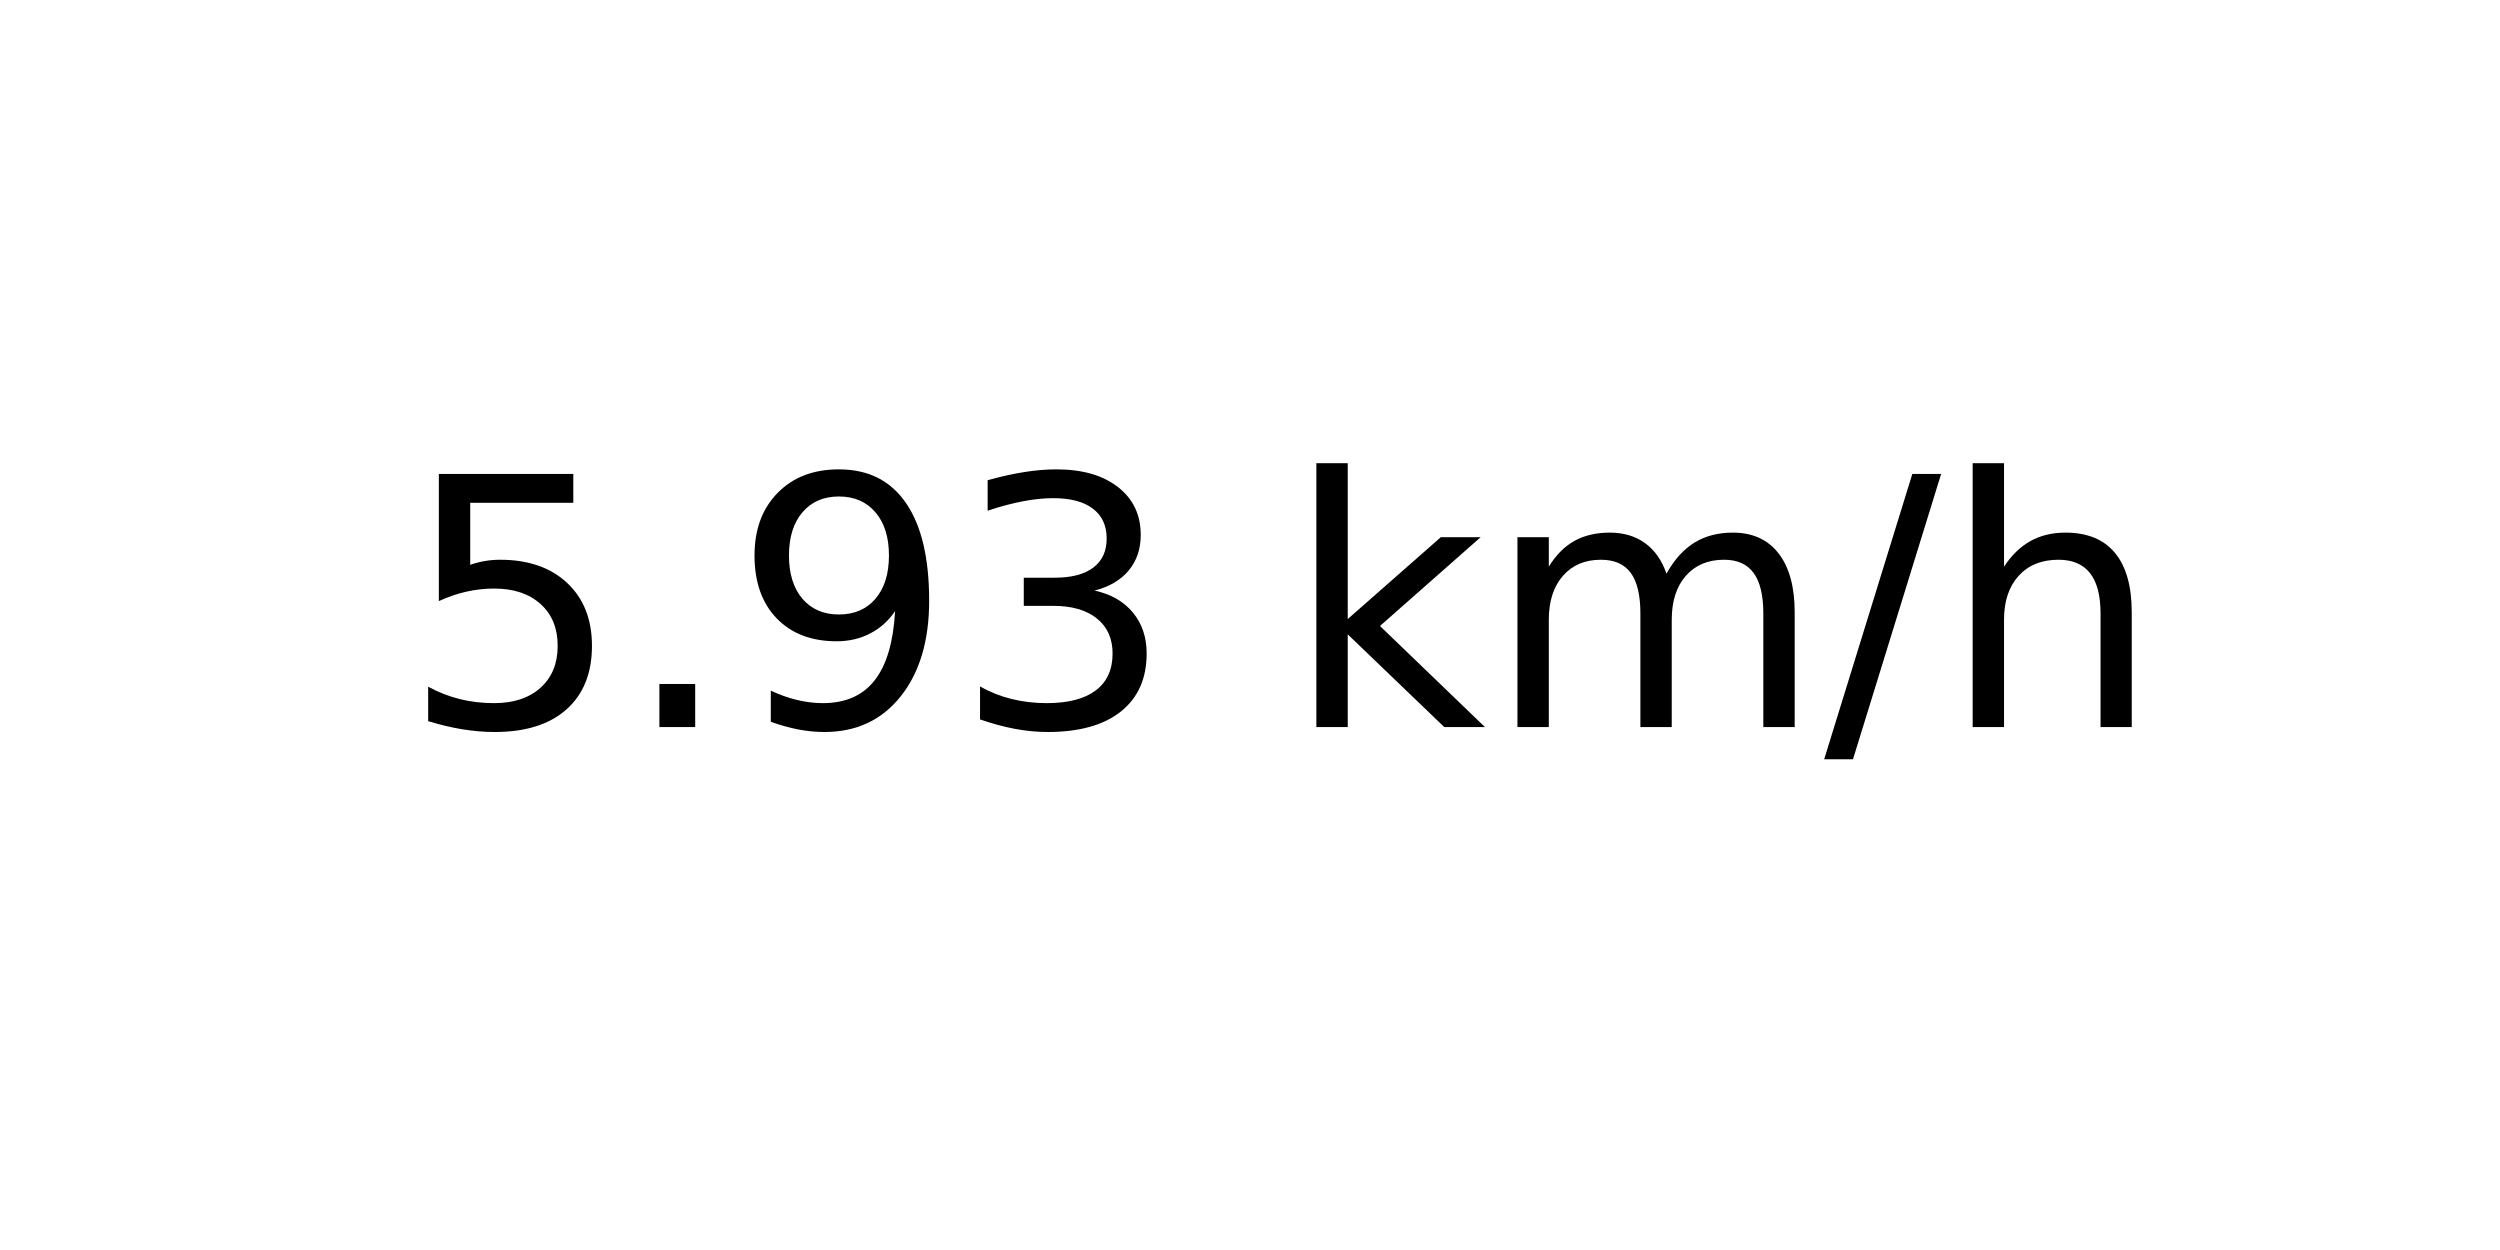
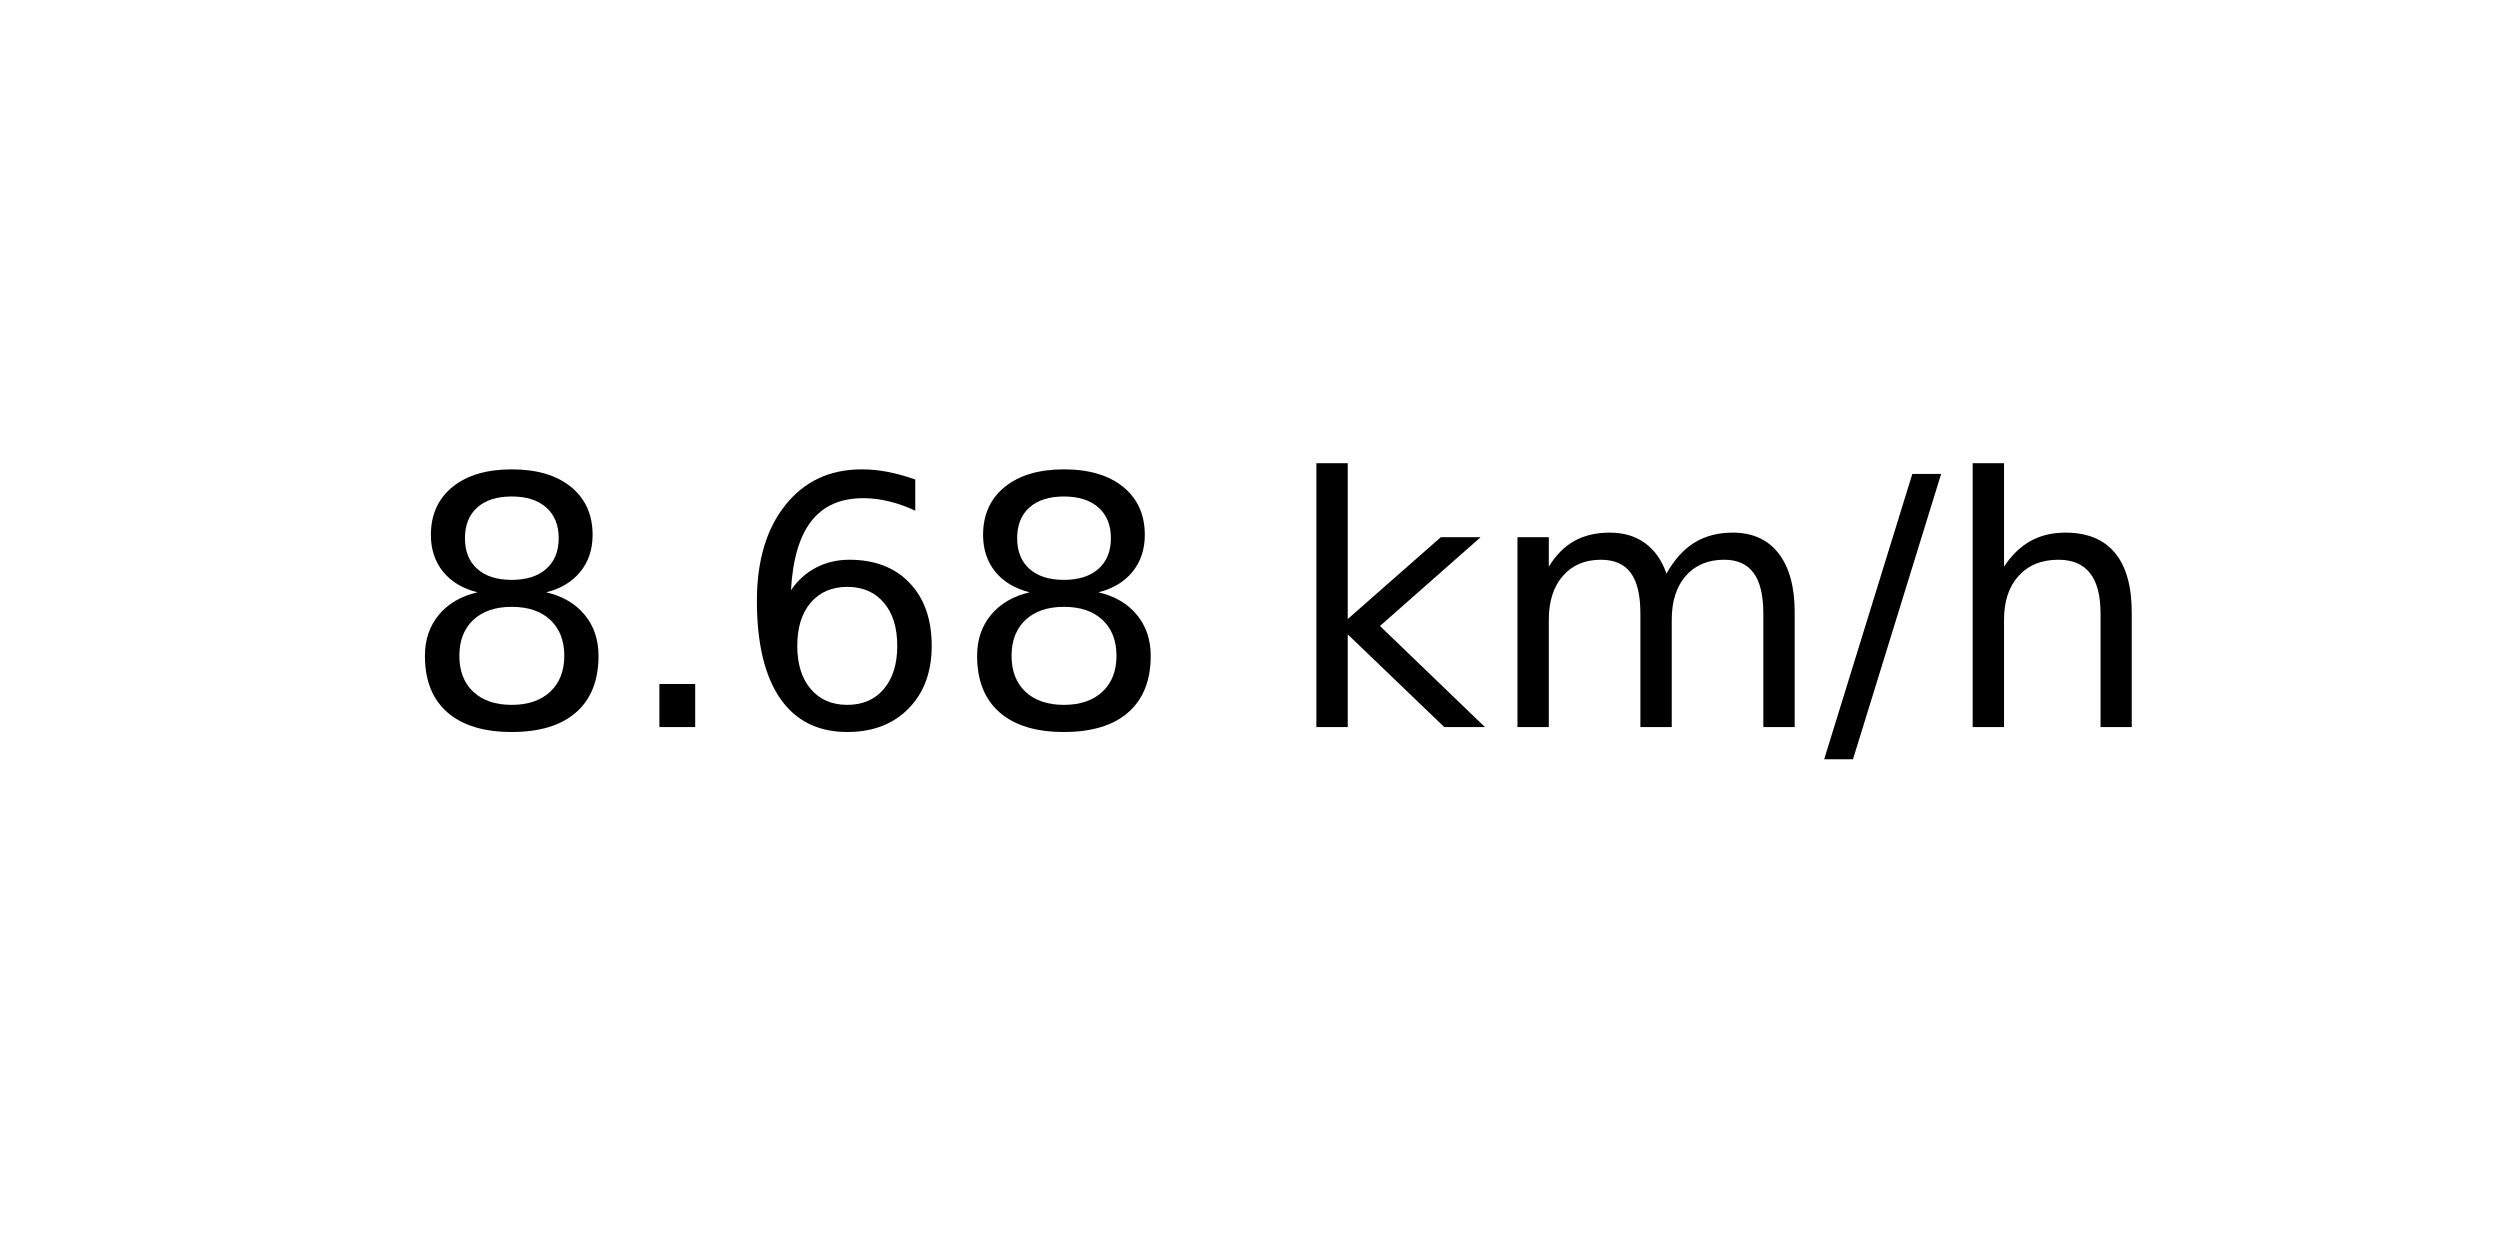
<svg xmlns="http://www.w3.org/2000/svg" xmlns:xlink="http://www.w3.org/1999/xlink" width="72pt" height="36pt" viewBox="0 0 72 36" version="1.1">
  <defs>
    <style type="text/css">*{stroke-linejoin: round; stroke-linecap: butt}</style>
  </defs>
  <g id="figure_1">
    <g id="axes_1">
      <g id="text_1">
        <g transform="translate(11.55937 20.93937) scale(0.1 -0.1)">
          <defs>
-             <path id="DejaVuSans-35" d="M 691 4666  L 3169 4666  L 3169 4134  L 1269 4134  L 1269 2991  Q 1406 3038 1543 3061  Q 1681 3084 1819 3084  Q 2600 3084 3056 2656  Q 3513 2228 3513 1497  Q 3513 744 3044 326  Q 2575 -91 1722 -91  Q 1428 -91 1123 -41  Q 819 9 494 109  L 494 744  Q 775 591 1075 516  Q 1375 441 1709 441  Q 2250 441 2565 725  Q 2881 1009 2881 1497  Q 2881 1984 2565 2268  Q 2250 2553 1709 2553  Q 1456 2553 1204 2497  Q 953 2441 691 2322  L 691 4666  z " transform="scale(0.015625)" />
+             <path id="DejaVuSans-38" d="M 2034 2216  Q 1584 2216 1326 1975  Q 1069 1734 1069 1313  Q 1069 891 1326 650  Q 1584 409 2034 409  Q 2484 409 2743 651  Q 3003 894 3003 1313  Q 3003 1734 2745 1975  Q 2488 2216 2034 2216  z M 1403 2484  Q 997 2584 770 2862  Q 544 3141 544 3541  Q 544 4100 942 4425  Q 1341 4750 2034 4750  Q 2731 4750 3128 4425  Q 3525 4100 3525 3541  Q 3525 3141 3298 2862  Q 3072 2584 2669 2484  Q 3125 2378 3379 2068  Q 3634 1759 3634 1313  Q 3634 634 3220 271  Q 2806 -91 2034 -91  Q 1263 -91 848 271  Q 434 634 434 1313  Q 434 1759 690 2068  Q 947 2378 1403 2484  z M 1172 3481  Q 1172 3119 1398 2916  Q 1625 2713 2034 2713  Q 2441 2713 2670 2916  Q 2900 3119 2900 3481  Q 2900 3844 2670 4047  Q 2441 4250 2034 4250  Q 1625 4250 1398 4047  Q 1172 3844 1172 3481  z " transform="scale(0.015625)" />
            <path id="DejaVuSans-2e" d="M 684 794  L 1344 794  L 1344 0  L 684 0  L 684 794  z " transform="scale(0.015625)" />
-             <path id="DejaVuSans-39" d="M 703 97  L 703 672  Q 941 559 1184 500  Q 1428 441 1663 441  Q 2288 441 2617 861  Q 2947 1281 2994 2138  Q 2813 1869 2534 1725  Q 2256 1581 1919 1581  Q 1219 1581 811 2004  Q 403 2428 403 3163  Q 403 3881 828 4315  Q 1253 4750 1959 4750  Q 2769 4750 3195 4129  Q 3622 3509 3622 2328  Q 3622 1225 3098 567  Q 2575 -91 1691 -91  Q 1453 -91 1209 -44  Q 966 3 703 97  z M 1959 2075  Q 2384 2075 2632 2365  Q 2881 2656 2881 3163  Q 2881 3666 2632 3958  Q 2384 4250 1959 4250  Q 1534 4250 1286 3958  Q 1038 3666 1038 3163  Q 1038 2656 1286 2365  Q 1534 2075 1959 2075  z " transform="scale(0.015625)" />
-             <path id="DejaVuSans-33" d="M 2597 2516  Q 3050 2419 3304 2112  Q 3559 1806 3559 1356  Q 3559 666 3084 287  Q 2609 -91 1734 -91  Q 1441 -91 1130 -33  Q 819 25 488 141  L 488 750  Q 750 597 1062 519  Q 1375 441 1716 441  Q 2309 441 2620 675  Q 2931 909 2931 1356  Q 2931 1769 2642 2001  Q 2353 2234 1838 2234  L 1294 2234  L 1294 2753  L 1863 2753  Q 2328 2753 2575 2939  Q 2822 3125 2822 3475  Q 2822 3834 2567 4026  Q 2313 4219 1838 4219  Q 1578 4219 1281 4162  Q 984 4106 628 3988  L 628 4550  Q 988 4650 1302 4700  Q 1616 4750 1894 4750  Q 2613 4750 3031 4423  Q 3450 4097 3450 3541  Q 3450 3153 3228 2886  Q 3006 2619 2597 2516  z " transform="scale(0.015625)" />
+             <path id="DejaVuSans-36" d="M 2113 2584  Q 1688 2584 1439 2293  Q 1191 2003 1191 1497  Q 1191 994 1439 701  Q 1688 409 2113 409  Q 2538 409 2786 701  Q 3034 994 3034 1497  Q 3034 2003 2786 2293  Q 2538 2584 2113 2584  z M 3366 4563  L 3366 3988  Q 3128 4100 2886 4159  Q 2644 4219 2406 4219  Q 1781 4219 1451 3797  Q 1122 3375 1075 2522  Q 1259 2794 1537 2939  Q 1816 3084 2150 3084  Q 2853 3084 3261 2657  Q 3669 2231 3669 1497  Q 3669 778 3244 343  Q 2819 -91 2113 -91  Q 1303 -91 875 529  Q 447 1150 447 2328  Q 447 3434 972 4092  Q 1497 4750 2381 4750  Q 2619 4750 2861 4703  Q 3103 4656 3366 4563  z " transform="scale(0.015625)" />
            <path id="DejaVuSans-20" transform="scale(0.015625)" />
            <path id="DejaVuSans-6b" d="M 581 4863  L 1159 4863  L 1159 1991  L 2875 3500  L 3609 3500  L 1753 1863  L 3688 0  L 2938 0  L 1159 1709  L 1159 0  L 581 0  L 581 4863  z " transform="scale(0.015625)" />
            <path id="DejaVuSans-6d" d="M 3328 2828  Q 3544 3216 3844 3400  Q 4144 3584 4550 3584  Q 5097 3584 5394 3201  Q 5691 2819 5691 2113  L 5691 0  L 5113 0  L 5113 2094  Q 5113 2597 4934 2840  Q 4756 3084 4391 3084  Q 3944 3084 3684 2787  Q 3425 2491 3425 1978  L 3425 0  L 2847 0  L 2847 2094  Q 2847 2600 2669 2842  Q 2491 3084 2119 3084  Q 1678 3084 1418 2786  Q 1159 2488 1159 1978  L 1159 0  L 581 0  L 581 3500  L 1159 3500  L 1159 2956  Q 1356 3278 1631 3431  Q 1906 3584 2284 3584  Q 2666 3584 2933 3390  Q 3200 3197 3328 2828  z " transform="scale(0.015625)" />
            <path id="DejaVuSans-2f" d="M 1625 4666  L 2156 4666  L 531 -594  L 0 -594  L 1625 4666  z " transform="scale(0.015625)" />
            <path id="DejaVuSans-68" d="M 3513 2113  L 3513 0  L 2938 0  L 2938 2094  Q 2938 2591 2744 2837  Q 2550 3084 2163 3084  Q 1697 3084 1428 2787  Q 1159 2491 1159 1978  L 1159 0  L 581 0  L 581 4863  L 1159 4863  L 1159 2956  Q 1366 3272 1645 3428  Q 1925 3584 2291 3584  Q 2894 3584 3203 3211  Q 3513 2838 3513 2113  z " transform="scale(0.015625)" />
          </defs>
-           <use xlink:href="#DejaVuSans-35" />
+           <use xlink:href="#DejaVuSans-38" />
          <use xlink:href="#DejaVuSans-2e" x="63.623" />
-           <use xlink:href="#DejaVuSans-39" x="95.41" />
-           <use xlink:href="#DejaVuSans-33" x="159.033" />
+           <use xlink:href="#DejaVuSans-36" x="95.41" />
+           <use xlink:href="#DejaVuSans-38" x="159.033" />
          <use xlink:href="#DejaVuSans-20" x="222.656" />
          <use xlink:href="#DejaVuSans-6b" x="254.443" />
          <use xlink:href="#DejaVuSans-6d" x="312.354" />
          <use xlink:href="#DejaVuSans-2f" x="409.766" />
          <use xlink:href="#DejaVuSans-68" x="443.457" />
        </g>
      </g>
    </g>
  </g>
</svg>
